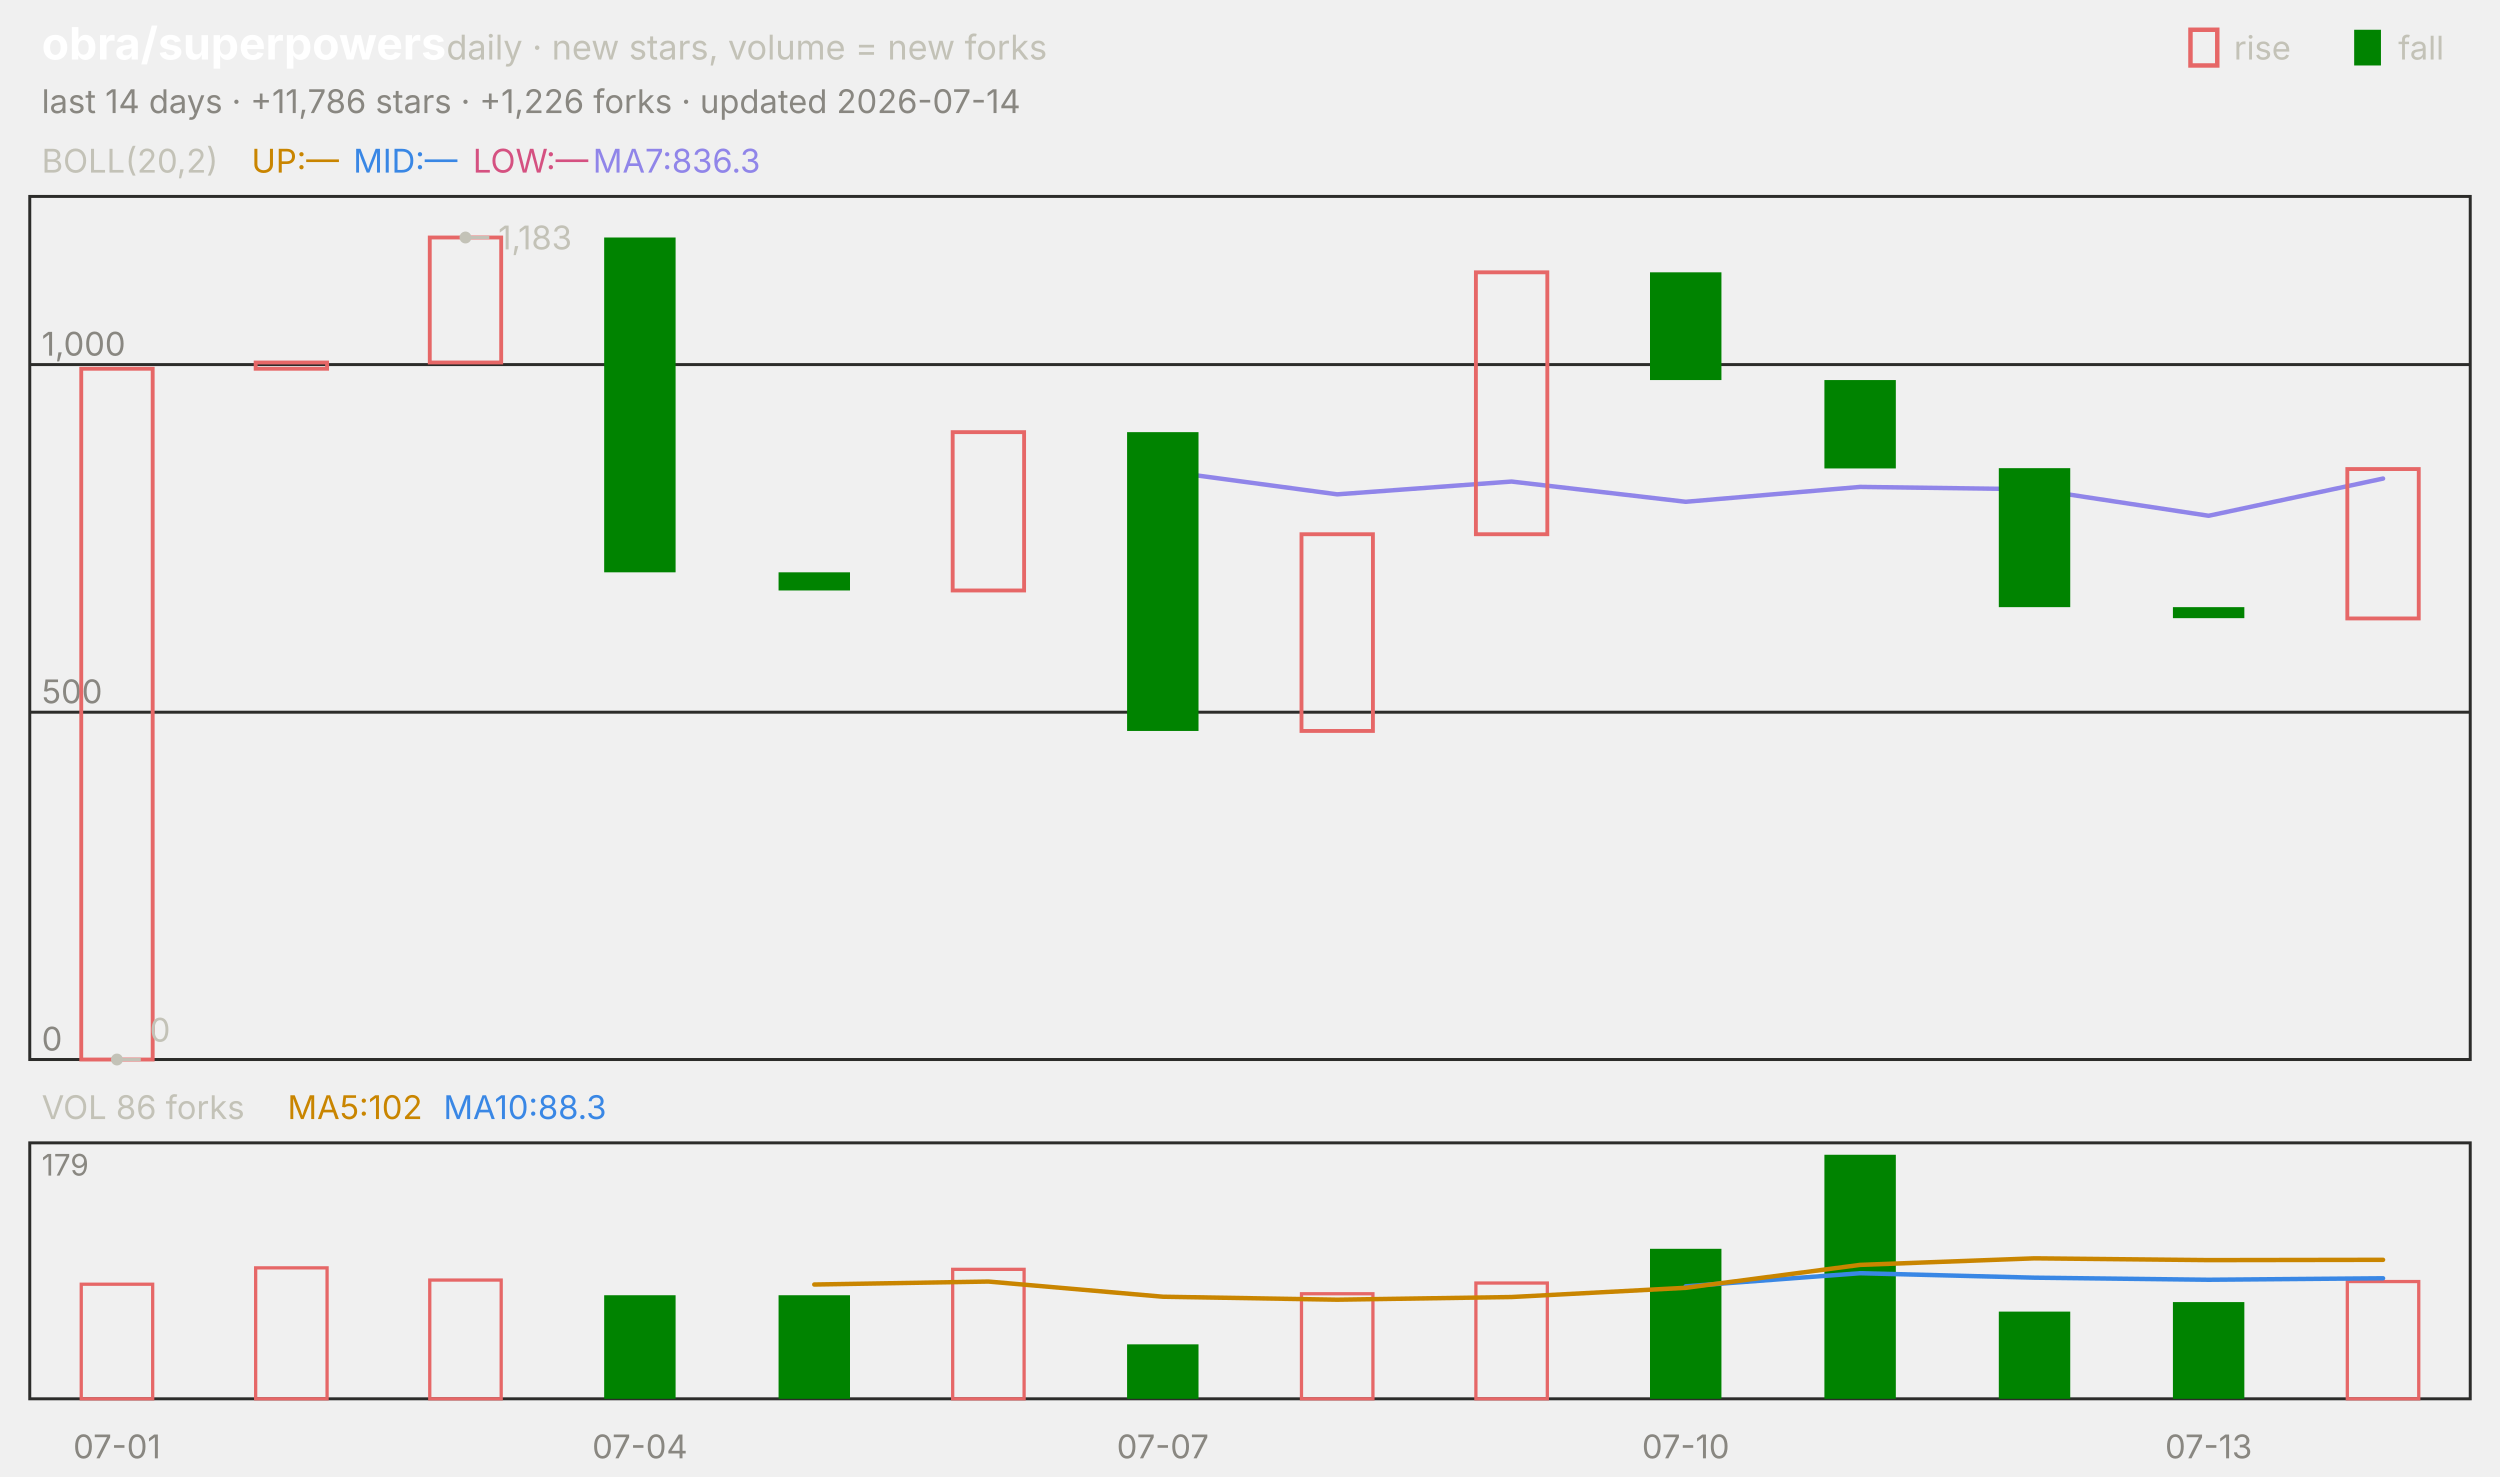
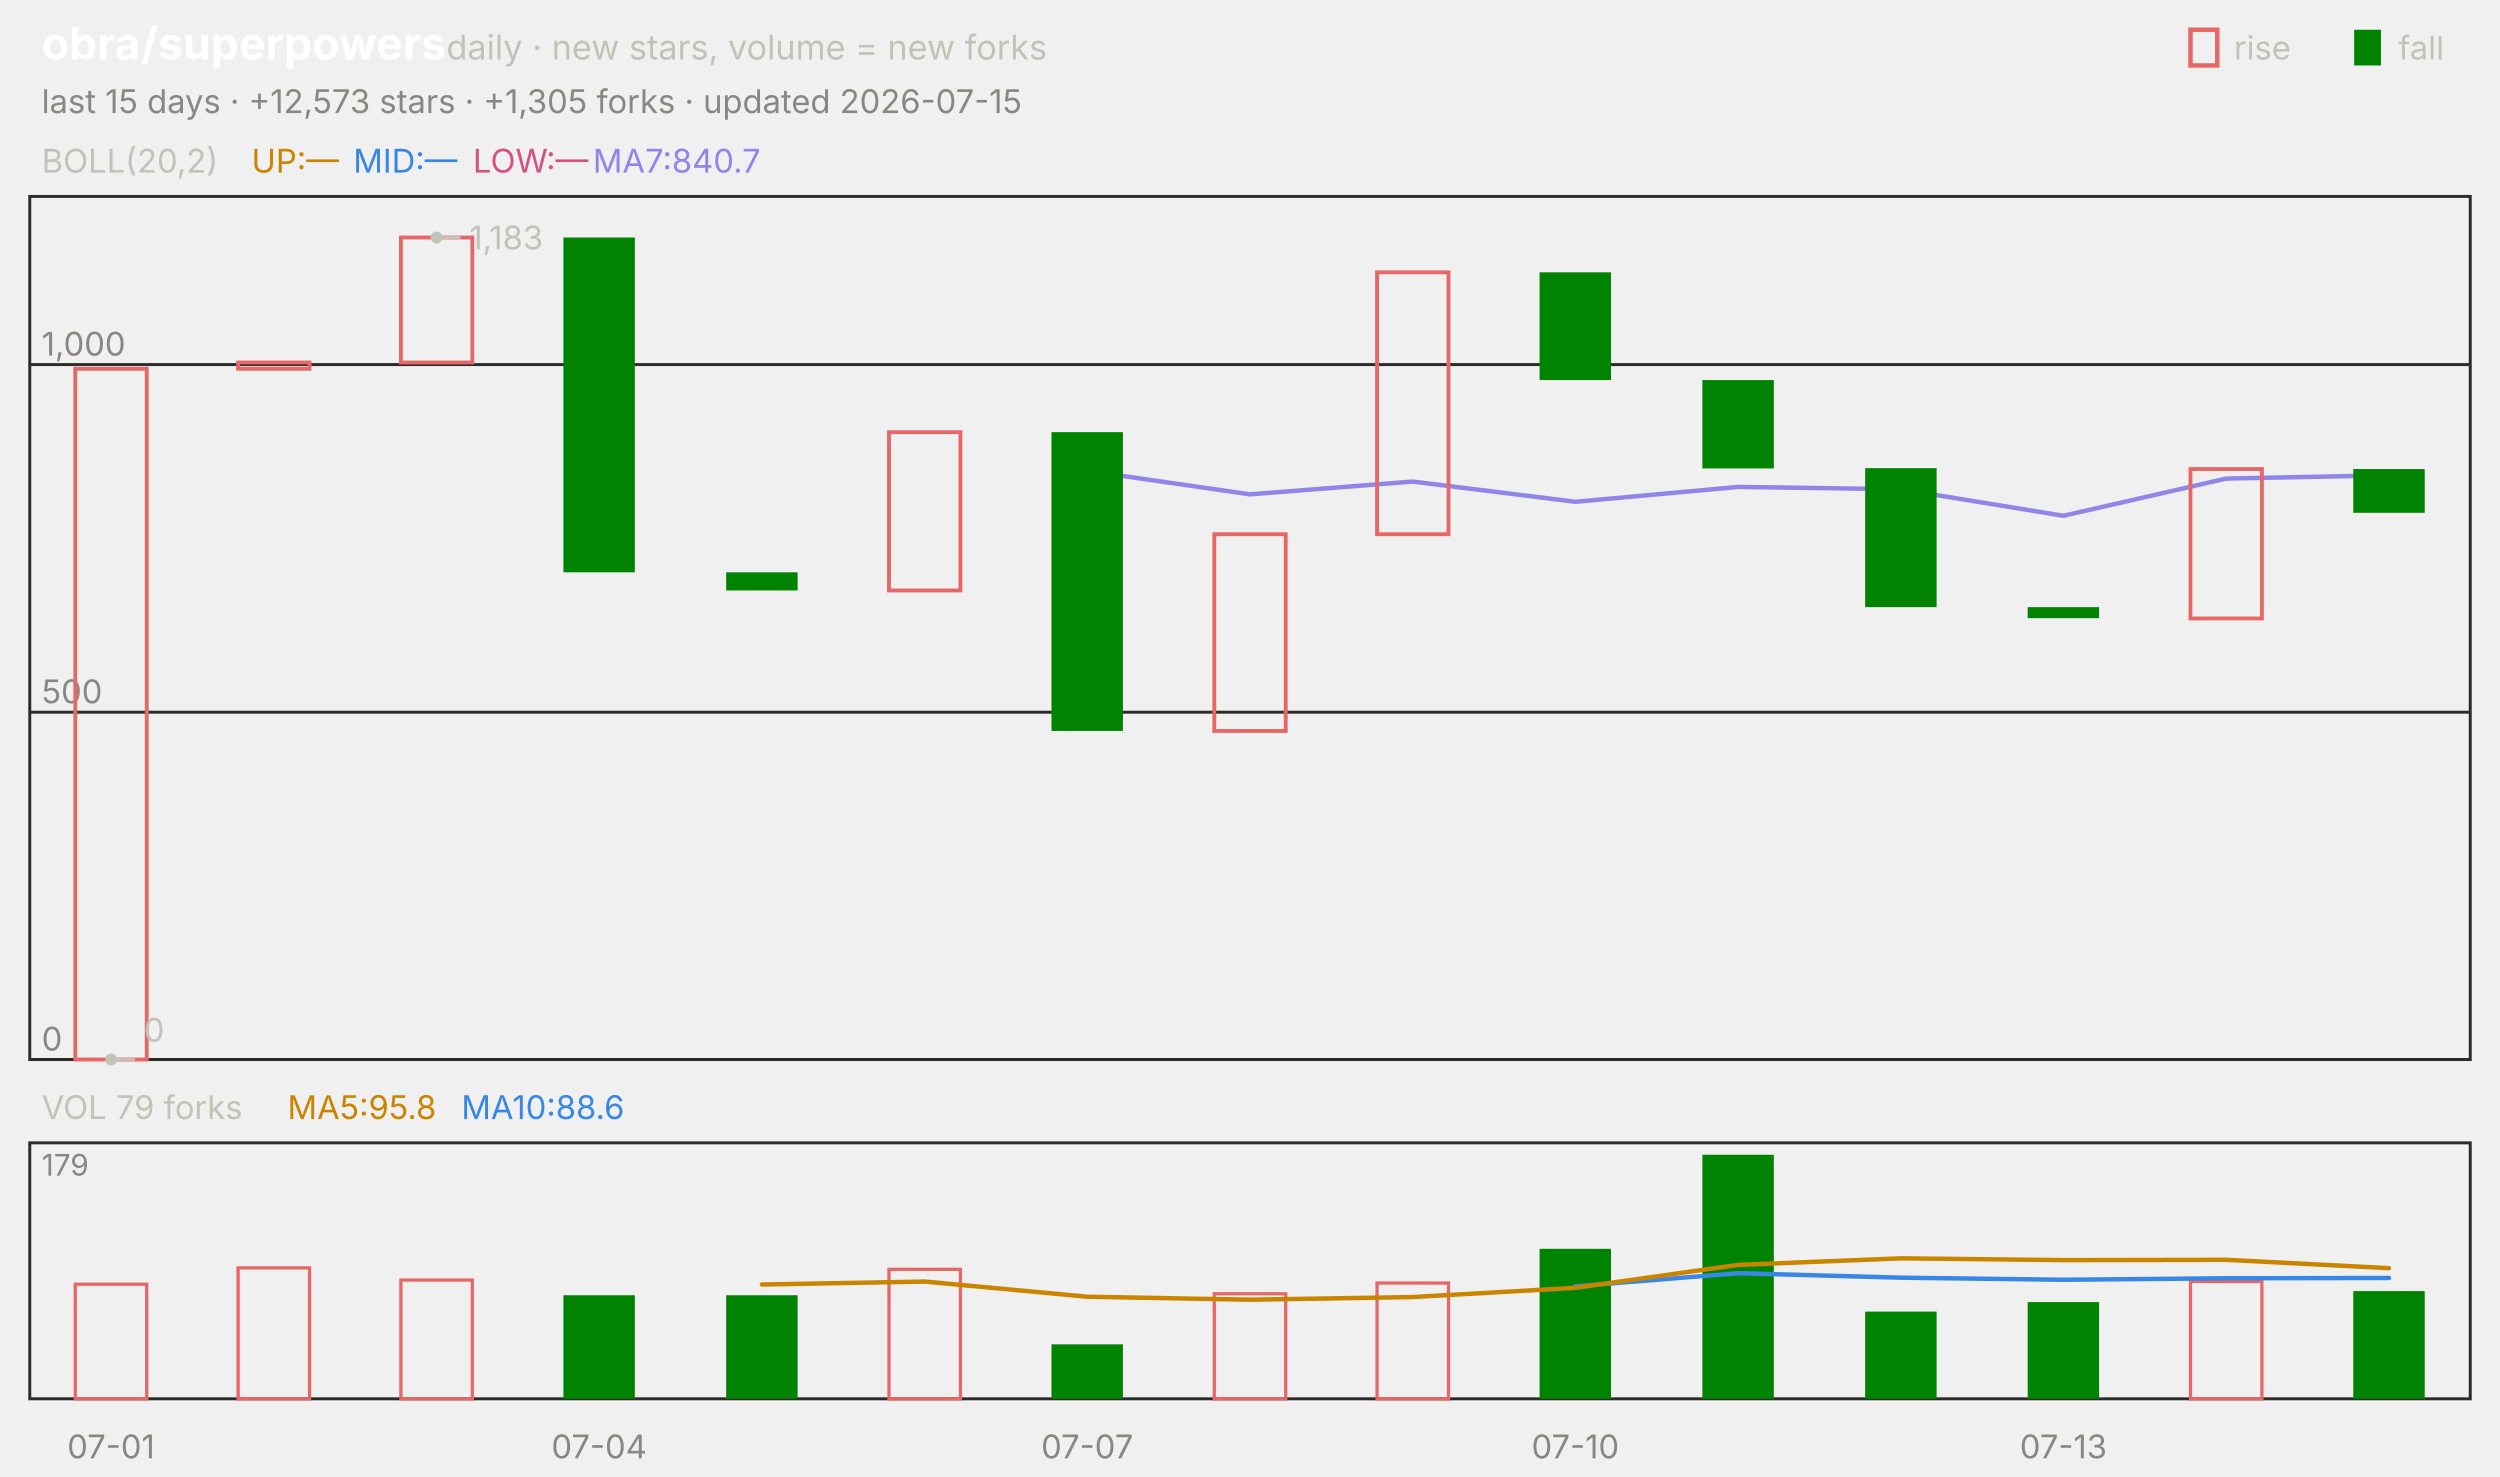
<svg xmlns="http://www.w3.org/2000/svg" viewBox="0 0 840 496" width="840" height="496" font-family="-apple-system,'Segoe UI',system-ui,sans-serif" role="img" aria-label="obra/superpowers candlestick chart">
  <text x="14.0" y="20.0" font-size="15" fill="#ffffff" font-weight="650">obra/superpowers</text>
  <text x="150.0" y="20.0" font-size="11.5" fill="#c3c2b7">daily · new stars, volume = new forks</text>
  <text x="805.8" y="20.0" font-size="11.0" fill="#c3c2b7">fall</text>
  <rect x="791" y="10" width="9" height="12" fill="#008300" />
  <text x="750.6" y="20.0" font-size="11.0" fill="#c3c2b7">rise</text>
  <rect x="736" y="10" width="9" height="12" fill="none" stroke="#e66767" stroke-width="1.5" />
-   <text x="14.0" y="38.0" font-size="11.0" fill="#898781">last 14 days · +11,786 stars · +1,226 forks · updated 2026-07-14</text>
+   <text x="14.0" y="38.0" font-size="11.0" fill="#898781">last 15 days · +12,573 stars · +1,305 forks · updated 2026-07-15</text>
  <rect x="10" y="66" width="820" height="290" fill="none" stroke="#2c2c2a" />
  <rect x="10" y="384" width="820" height="86" fill="none" stroke="#2c2c2a" />
-   <text x="39.3" y="490.0" font-size="11.0" fill="#898781" text-anchor="middle">07-01</text>
-   <text x="215.0" y="490.0" font-size="11.0" fill="#898781" text-anchor="middle">07-04</text>
-   <text x="390.7" y="490.0" font-size="11.0" fill="#898781" text-anchor="middle">07-07</text>
-   <text x="566.4" y="490.0" font-size="11.0" fill="#898781" text-anchor="middle">07-10</text>
-   <text x="742.1" y="490.0" font-size="11.0" fill="#898781" text-anchor="middle">07-13</text>
+   <text x="37.3" y="490.0" font-size="11.0" fill="#898781" text-anchor="middle">07-01</text>
+   <text x="201.3" y="490.0" font-size="11.0" fill="#898781" text-anchor="middle">07-04</text>
+   <text x="365.3" y="490.0" font-size="11.0" fill="#898781" text-anchor="middle">07-07</text>
+   <text x="529.3" y="490.0" font-size="11.0" fill="#898781" text-anchor="middle">07-10</text>
+   <text x="693.3" y="490.0" font-size="11.0" fill="#898781" text-anchor="middle">07-13</text>
  <text x="14.0" y="58.0" font-size="11.0" fill="#c3c2b7">BOLL(20,2)</text>
  <text x="84.5" y="58.0" font-size="11.0" fill="#c98500">UP:—</text>
  <text x="118.7" y="58.0" font-size="11.0" fill="#3987e5">MID:—</text>
  <text x="158.9" y="58.0" font-size="11.0" fill="#d55181">LOW:—</text>
-   <text x="199.2" y="58.0" font-size="11.0" fill="#9085e9">MA7:836.3</text>
+   <text x="199.2" y="58.0" font-size="11.0" fill="#9085e9">MA7:840.7</text>
  <line x1="10.0" y1="356.0" x2="830.0" y2="356.0" stroke="#2c2c2a" stroke-width="1.0" />
  <text x="14.0" y="353.0" font-size="11.0" fill="#898781">0</text>
  <line x1="10.0" y1="239.3" x2="830.0" y2="239.3" stroke="#2c2c2a" stroke-width="1.0" />
  <text x="14.0" y="236.3" font-size="11.0" fill="#898781">500</text>
  <line x1="10.0" y1="122.5" x2="830.0" y2="122.5" stroke="#2c2c2a" stroke-width="1.0" />
  <text x="14.0" y="119.5" font-size="11.0" fill="#898781">1,000</text>
-   <polyline points="390.7,158.2 449.3,166.1 507.9,161.8 566.4,168.6 625.0,163.6 683.6,164.4 742.1,173.3 800.7,160.8" fill="none" stroke="#9085e9" stroke-width="1.5" stroke-linejoin="round" stroke-linecap="round" />
-   <rect x="27.3" y="123.9" width="24.0" height="232.1" fill="none" stroke="#e66767" stroke-width="1.3" />
-   <rect x="85.9" y="121.8" width="24.0" height="2.1" fill="none" stroke="#e66767" stroke-width="1.3" />
-   <rect x="144.4" y="79.8" width="24.0" height="42.0" fill="none" stroke="#e66767" stroke-width="1.3" />
-   <rect x="203.0" y="79.8" width="24.0" height="112.5" fill="#008300" />
-   <rect x="261.6" y="192.3" width="24.0" height="6.1" fill="#008300" />
-   <rect x="320.1" y="145.2" width="24.0" height="53.2" fill="none" stroke="#e66767" stroke-width="1.3" />
-   <rect x="378.7" y="145.2" width="24.0" height="100.4" fill="#008300" />
-   <rect x="437.3" y="179.5" width="24.0" height="66.1" fill="none" stroke="#e66767" stroke-width="1.3" />
-   <rect x="495.9" y="91.5" width="24.0" height="88.0" fill="none" stroke="#e66767" stroke-width="1.3" />
-   <rect x="554.4" y="91.5" width="24.0" height="36.2" fill="#008300" />
-   <rect x="613.0" y="127.7" width="24.0" height="29.7" fill="#008300" />
-   <rect x="671.6" y="157.3" width="24.0" height="46.7" fill="#008300" />
-   <rect x="730.1" y="204.0" width="24.0" height="3.7" fill="#008300" />
-   <rect x="788.7" y="157.6" width="24.0" height="50.2" fill="none" stroke="#e66767" stroke-width="1.3" />
-   <circle cx="156.4" cy="79.8" r="2" fill="#c3c2b7" />
-   <line x1="156.4" y1="79.8" x2="164.4" y2="79.8" stroke="#c3c2b7" stroke-width="1.0" />
-   <text x="167.4" y="83.8" font-size="11.0" fill="#c3c2b7">1,183</text>
-   <circle cx="39.3" cy="356.0" r="2" fill="#c3c2b7" />
-   <line x1="39.3" y1="356.0" x2="47.3" y2="356.0" stroke="#c3c2b7" stroke-width="1.0" />
-   <text x="50.3" y="350.0" font-size="11.0" fill="#c3c2b7">0</text>
-   <text x="14.0" y="376.0" font-size="11.0" fill="#c3c2b7">VOL 86 forks</text>
-   <text x="96.6" y="376.0" font-size="11.0" fill="#c98500">MA5:102</text>
-   <text x="149.0" y="376.0" font-size="11.0" fill="#3987e5">MA10:88.3</text>
+   <polyline points="365.3,158.2 420.0,166.1 474.7,161.8 529.3,168.6 584.0,163.6 638.7,164.4 693.3,173.3 748.0,160.8 802.7,159.7" fill="none" stroke="#9085e9" stroke-width="1.5" stroke-linejoin="round" stroke-linecap="round" />
+   <rect x="25.3" y="123.9" width="24.0" height="232.1" fill="none" stroke="#e66767" stroke-width="1.3" />
+   <rect x="80.0" y="121.8" width="24.0" height="2.1" fill="none" stroke="#e66767" stroke-width="1.3" />
+   <rect x="134.7" y="79.8" width="24.0" height="42.0" fill="none" stroke="#e66767" stroke-width="1.3" />
+   <rect x="189.3" y="79.8" width="24.0" height="112.5" fill="#008300" />
+   <rect x="244.0" y="192.3" width="24.0" height="6.1" fill="#008300" />
+   <rect x="298.7" y="145.2" width="24.0" height="53.2" fill="none" stroke="#e66767" stroke-width="1.3" />
+   <rect x="353.3" y="145.2" width="24.0" height="100.4" fill="#008300" />
+   <rect x="408.0" y="179.5" width="24.0" height="66.1" fill="none" stroke="#e66767" stroke-width="1.3" />
+   <rect x="462.7" y="91.5" width="24.0" height="88.0" fill="none" stroke="#e66767" stroke-width="1.3" />
+   <rect x="517.3" y="91.5" width="24.0" height="36.2" fill="#008300" />
+   <rect x="572.0" y="127.7" width="24.0" height="29.7" fill="#008300" />
+   <rect x="626.7" y="157.3" width="24.0" height="46.7" fill="#008300" />
+   <rect x="681.3" y="204.0" width="24.0" height="3.7" fill="#008300" />
+   <rect x="736.0" y="157.6" width="24.0" height="50.2" fill="none" stroke="#e66767" stroke-width="1.3" />
+   <rect x="790.7" y="157.6" width="24.0" height="14.7" fill="#008300" />
+   <circle cx="146.7" cy="79.8" r="2" fill="#c3c2b7" />
+   <line x1="146.7" y1="79.8" x2="154.7" y2="79.8" stroke="#c3c2b7" stroke-width="1.0" />
+   <text x="157.7" y="83.8" font-size="11.0" fill="#c3c2b7">1,183</text>
+   <circle cx="37.3" cy="356.0" r="2" fill="#c3c2b7" />
+   <line x1="37.3" y1="356.0" x2="45.3" y2="356.0" stroke="#c3c2b7" stroke-width="1.0" />
+   <text x="48.3" y="350.0" font-size="11.0" fill="#c3c2b7">0</text>
+   <text x="14.0" y="376.0" font-size="11.0" fill="#c3c2b7">VOL 79 forks</text>
+   <text x="96.6" y="376.0" font-size="11.0" fill="#c98500">MA5:95.8</text>
+   <text x="155.0" y="376.0" font-size="11.0" fill="#3987e5">MA10:88.6</text>
  <text x="14.0" y="395.0" font-size="10" fill="#898781">179</text>
-   <rect x="27.3" y="431.5" width="24.0" height="38.5" fill="none" stroke="#e66767" stroke-width="1.1" />
-   <rect x="85.9" y="426.0" width="24.0" height="44.0" fill="none" stroke="#e66767" stroke-width="1.1" />
-   <rect x="144.4" y="430.1" width="24.0" height="39.9" fill="none" stroke="#e66767" stroke-width="1.1" />
-   <rect x="203.0" y="435.2" width="24.0" height="34.8" fill="#008300" />
-   <rect x="261.6" y="435.2" width="24.0" height="34.8" fill="#008300" />
-   <rect x="320.1" y="426.5" width="24.0" height="43.5" fill="none" stroke="#e66767" stroke-width="1.1" />
-   <rect x="378.7" y="451.7" width="24.0" height="18.3" fill="#008300" />
-   <rect x="437.3" y="434.7" width="24.0" height="35.3" fill="none" stroke="#e66767" stroke-width="1.1" />
-   <rect x="495.9" y="431.1" width="24.0" height="38.9" fill="none" stroke="#e66767" stroke-width="1.1" />
-   <rect x="554.4" y="419.6" width="24.0" height="50.4" fill="#008300" />
-   <rect x="613.0" y="388.0" width="24.0" height="82.0" fill="#008300" />
-   <rect x="671.6" y="440.7" width="24.0" height="29.3" fill="#008300" />
-   <rect x="730.1" y="437.5" width="24.0" height="32.5" fill="#008300" />
-   <rect x="788.7" y="430.6" width="24.0" height="39.4" fill="none" stroke="#e66767" stroke-width="1.1" />
-   <polyline points="566.4,432.2 625.0,427.8 683.6,429.3 742.1,430.0 800.7,429.5" fill="none" stroke="#3987e5" stroke-width="1.5" stroke-linejoin="round" stroke-linecap="round" />
-   <polyline points="273.6,431.6 332.1,430.6 390.7,435.7 449.3,436.7 507.9,435.8 566.4,432.7 625.0,425.0 683.6,422.8 742.1,423.4 800.7,423.3" fill="none" stroke="#c98500" stroke-width="1.5" stroke-linejoin="round" stroke-linecap="round" />
+   <rect x="25.3" y="431.5" width="24.0" height="38.5" fill="none" stroke="#e66767" stroke-width="1.1" />
+   <rect x="80.0" y="426.0" width="24.0" height="44.0" fill="none" stroke="#e66767" stroke-width="1.1" />
+   <rect x="134.7" y="430.1" width="24.0" height="39.9" fill="none" stroke="#e66767" stroke-width="1.1" />
+   <rect x="189.3" y="435.2" width="24.0" height="34.8" fill="#008300" />
+   <rect x="244.0" y="435.2" width="24.0" height="34.8" fill="#008300" />
+   <rect x="298.7" y="426.5" width="24.0" height="43.5" fill="none" stroke="#e66767" stroke-width="1.1" />
+   <rect x="353.3" y="451.7" width="24.0" height="18.3" fill="#008300" />
+   <rect x="408.0" y="434.7" width="24.0" height="35.3" fill="none" stroke="#e66767" stroke-width="1.1" />
+   <rect x="462.7" y="431.1" width="24.0" height="38.9" fill="none" stroke="#e66767" stroke-width="1.1" />
+   <rect x="517.3" y="419.6" width="24.0" height="50.4" fill="#008300" />
+   <rect x="572.0" y="388.0" width="24.0" height="82.0" fill="#008300" />
+   <rect x="626.7" y="440.7" width="24.0" height="29.3" fill="#008300" />
+   <rect x="681.3" y="437.5" width="24.0" height="32.5" fill="#008300" />
+   <rect x="736.0" y="430.6" width="24.0" height="39.4" fill="none" stroke="#e66767" stroke-width="1.1" />
+   <rect x="790.7" y="433.8" width="24.0" height="36.2" fill="#008300" />
+   <polyline points="529.3,432.2 584.0,427.8 638.7,429.3 693.3,430.0 748.0,429.5 802.7,429.4" fill="none" stroke="#3987e5" stroke-width="1.5" stroke-linejoin="round" stroke-linecap="round" />
+   <polyline points="256.0,431.6 310.7,430.6 365.3,435.7 420.0,436.7 474.7,435.8 529.3,432.7 584.0,425.0 638.7,422.8 693.3,423.4 748.0,423.3 802.7,426.1" fill="none" stroke="#c98500" stroke-width="1.5" stroke-linejoin="round" stroke-linecap="round" />
</svg>
